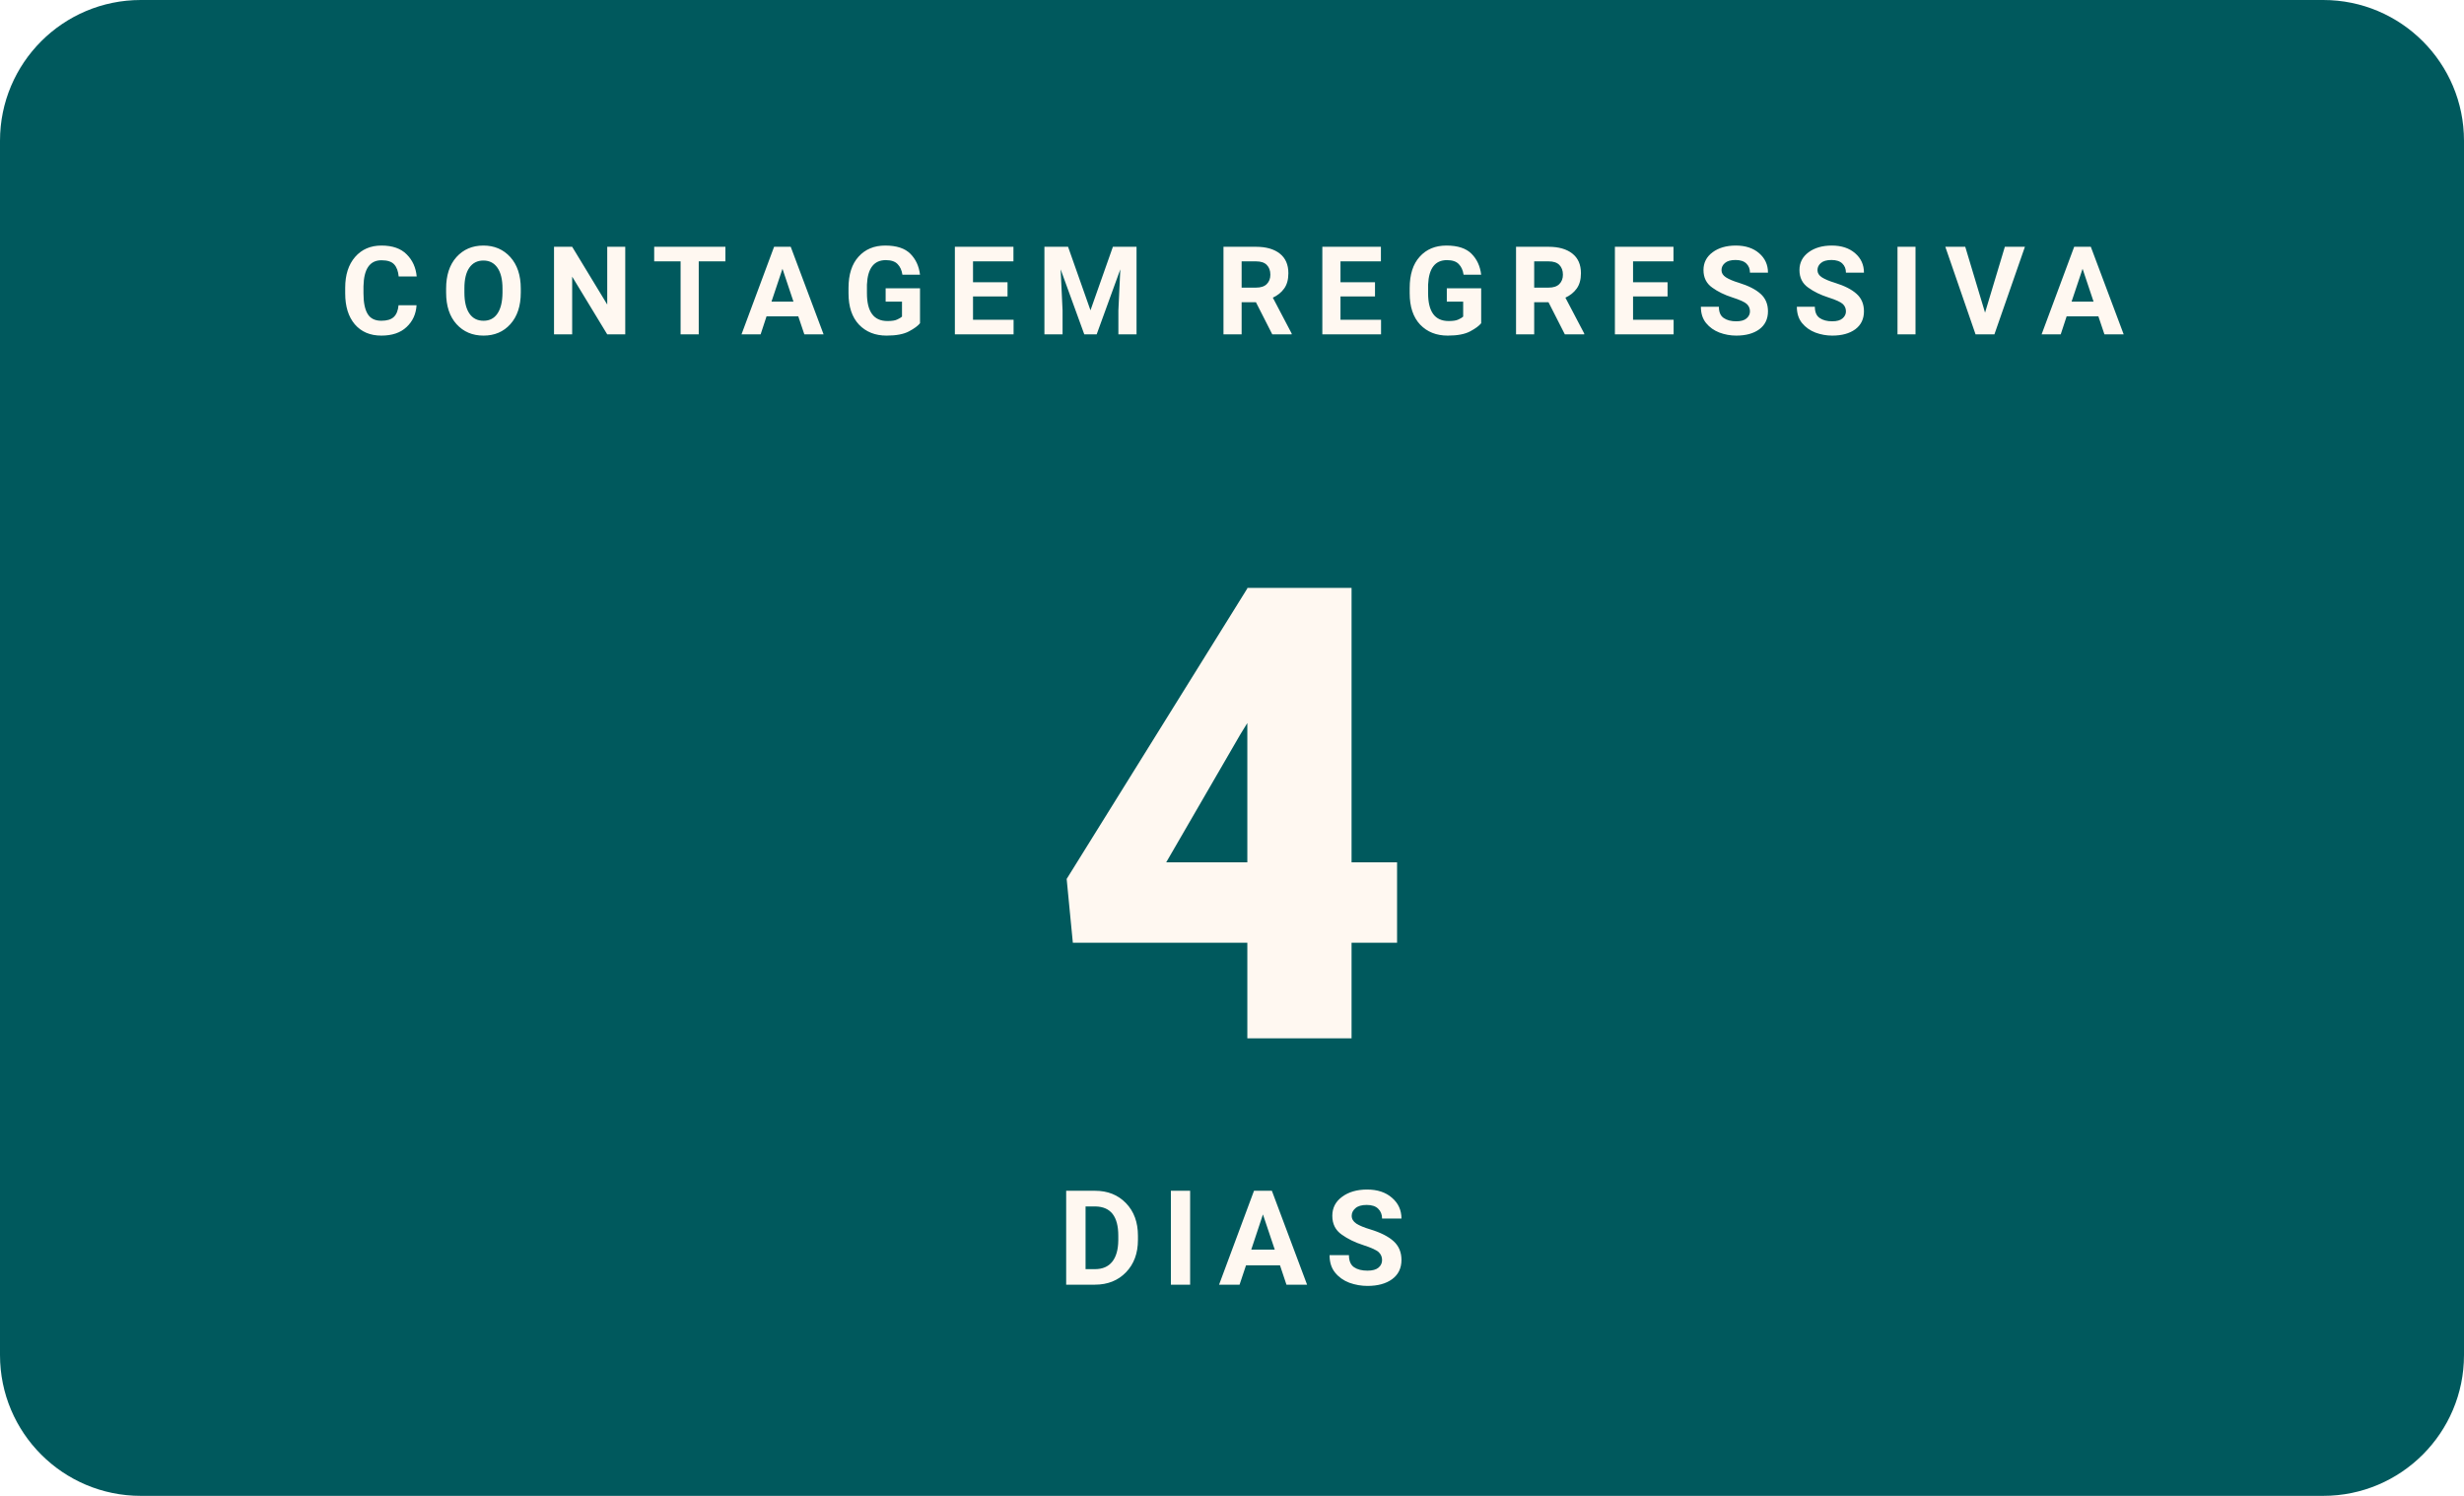
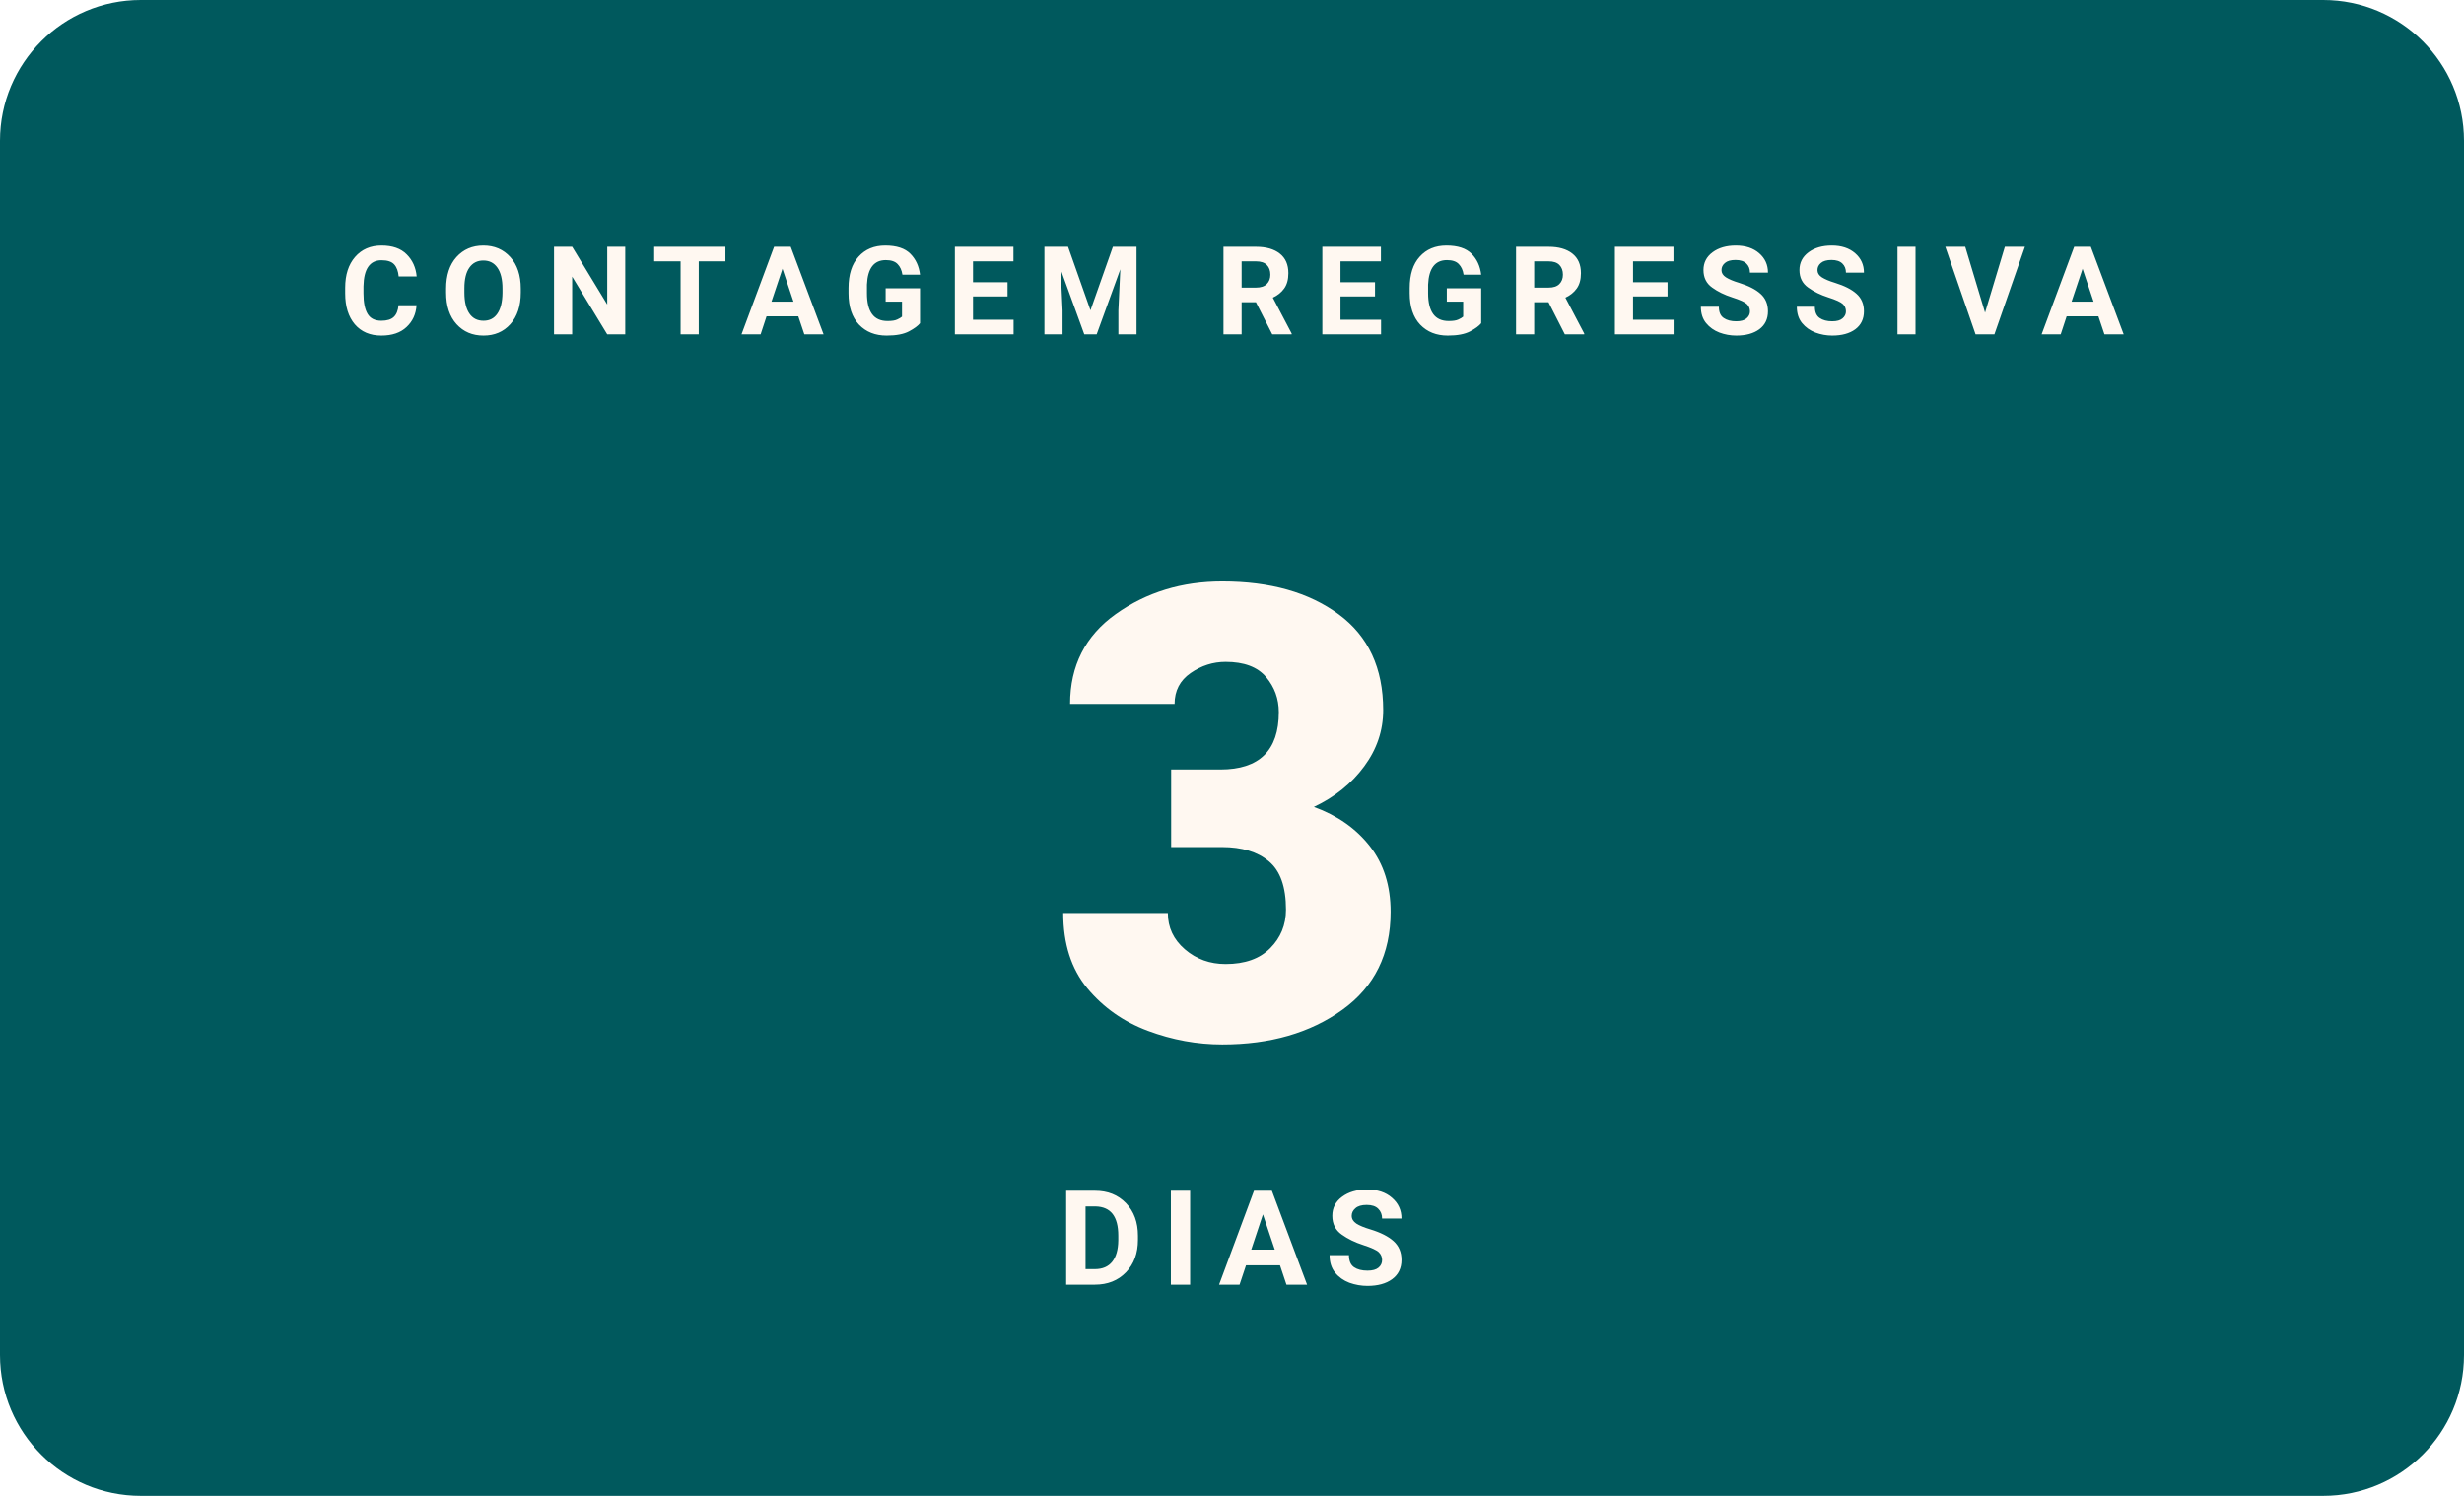
- <svg xmlns="http://www.w3.org/2000/svg" width="280" height="170" viewBox="0 0 280 170" role="img" aria-label="Faltam 4 dias para o WordCamp Brasil 2026">
+ <svg xmlns="http://www.w3.org/2000/svg" width="280" height="170" viewBox="0 0 280 170" role="img" aria-label="Faltam 3 dias para o WordCamp Brasil 2026">
  <rect width="280" height="170" rx="16" fill="#00595D" />
  <text x="140" y="38" text-anchor="middle" font-family="Poppins, -apple-system, Segoe UI, Roboto, Arial, sans-serif" font-size="14" font-weight="700" letter-spacing="2.3" fill="#FFF8F1">CONTAGEM REGRESSIVA</text>
-   <text x="140" y="118" text-anchor="middle" font-family="Poppins, -apple-system, Segoe UI, Roboto, Arial, sans-serif" font-size="72" font-weight="900" fill="#FFF8F1">4</text>
+   <text x="140" y="118" text-anchor="middle" font-family="Poppins, -apple-system, Segoe UI, Roboto, Arial, sans-serif" font-size="72" font-weight="900" fill="#FFF8F1">3</text>
  <text x="140" y="146" text-anchor="middle" font-family="Manrope, -apple-system, Segoe UI, Roboto, Arial, sans-serif" font-size="15" font-weight="600" letter-spacing="2" fill="#FFF8F1">DIAS</text>
</svg>
